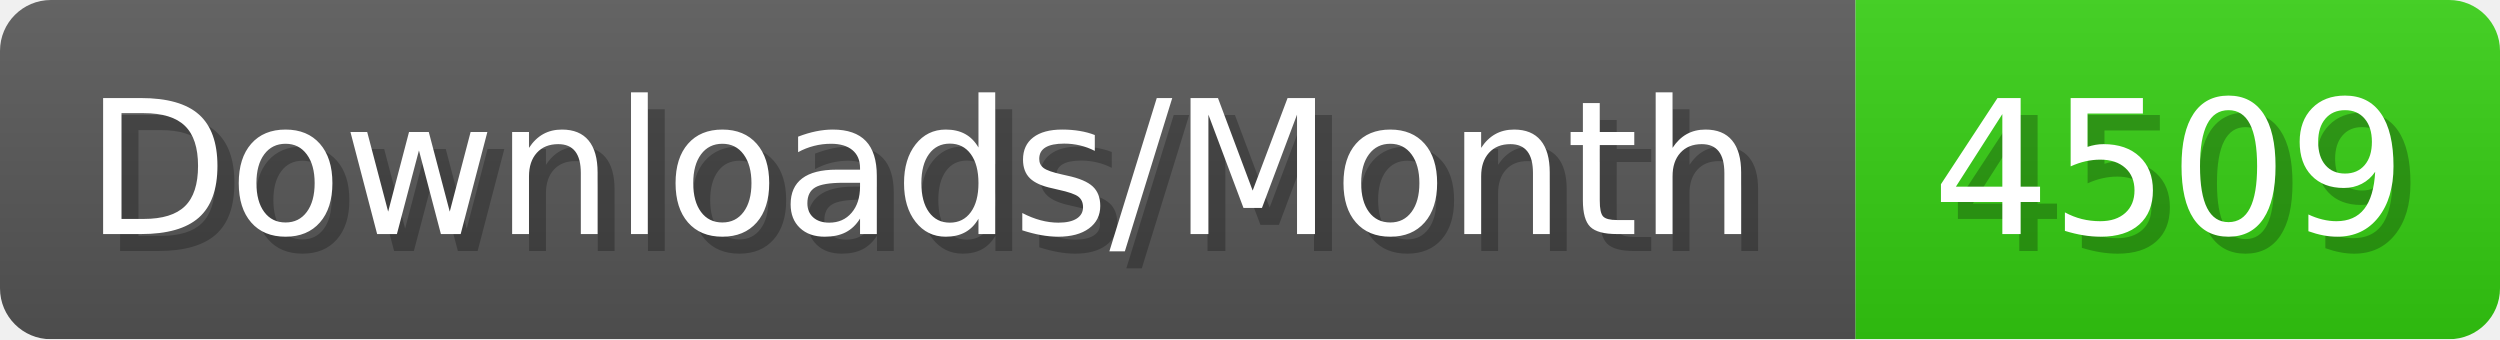
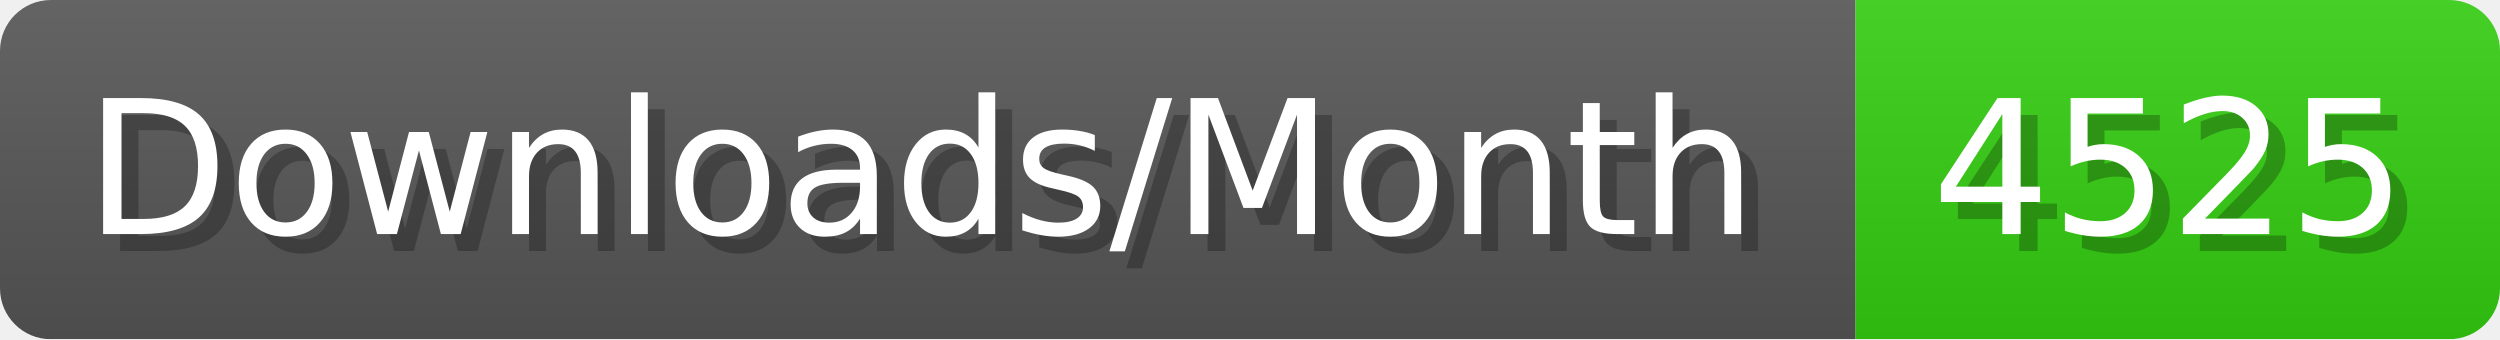
- <svg xmlns="http://www.w3.org/2000/svg" width="147.4" height="20" viewBox="0 0 1474 200" role="img" aria-label="Downloads/Month: 4509">
+ <svg xmlns="http://www.w3.org/2000/svg" width="147.4" height="20" viewBox="0 0 1474 200" role="img" aria-label="Downloads/Month: 4525">
  <linearGradient id="YlXUI" x2="0" y2="100%">
    <stop offset="0" stop-opacity=".1" stop-color="#EEE" />
    <stop offset="1" stop-opacity=".1" />
  </linearGradient>
  <mask id="JHhop">
    <rect width="1474" height="200" rx="30" fill="#FFF" />
  </mask>
  <g mask="url(#JHhop)">
    <rect width="1094" height="200" fill="#555" />
    <rect width="380" height="200" fill="#3C1" x="1094" />
    <rect width="1474" height="200" fill="url(#YlXUI)" />
  </g>
  <g aria-hidden="true" fill="#fff" text-anchor="start" font-family="Verdana,DejaVu Sans,sans-serif" font-size="110">
    <text x="60" y="148" textLength="994" fill="#000" opacity="0.25">Downloads/Month</text>
    <text x="50" y="138" textLength="994">Downloads/Month</text>
-     <text x="1149" y="148" textLength="280" fill="#000" opacity="0.25">4509</text>
-     <text x="1139" y="138" textLength="280">4509</text>
+     <text x="1149" y="148" textLength="280" fill="#000" opacity="0.25">4525</text>
+     <text x="1139" y="138" textLength="280">4525</text>
  </g>
</svg>
